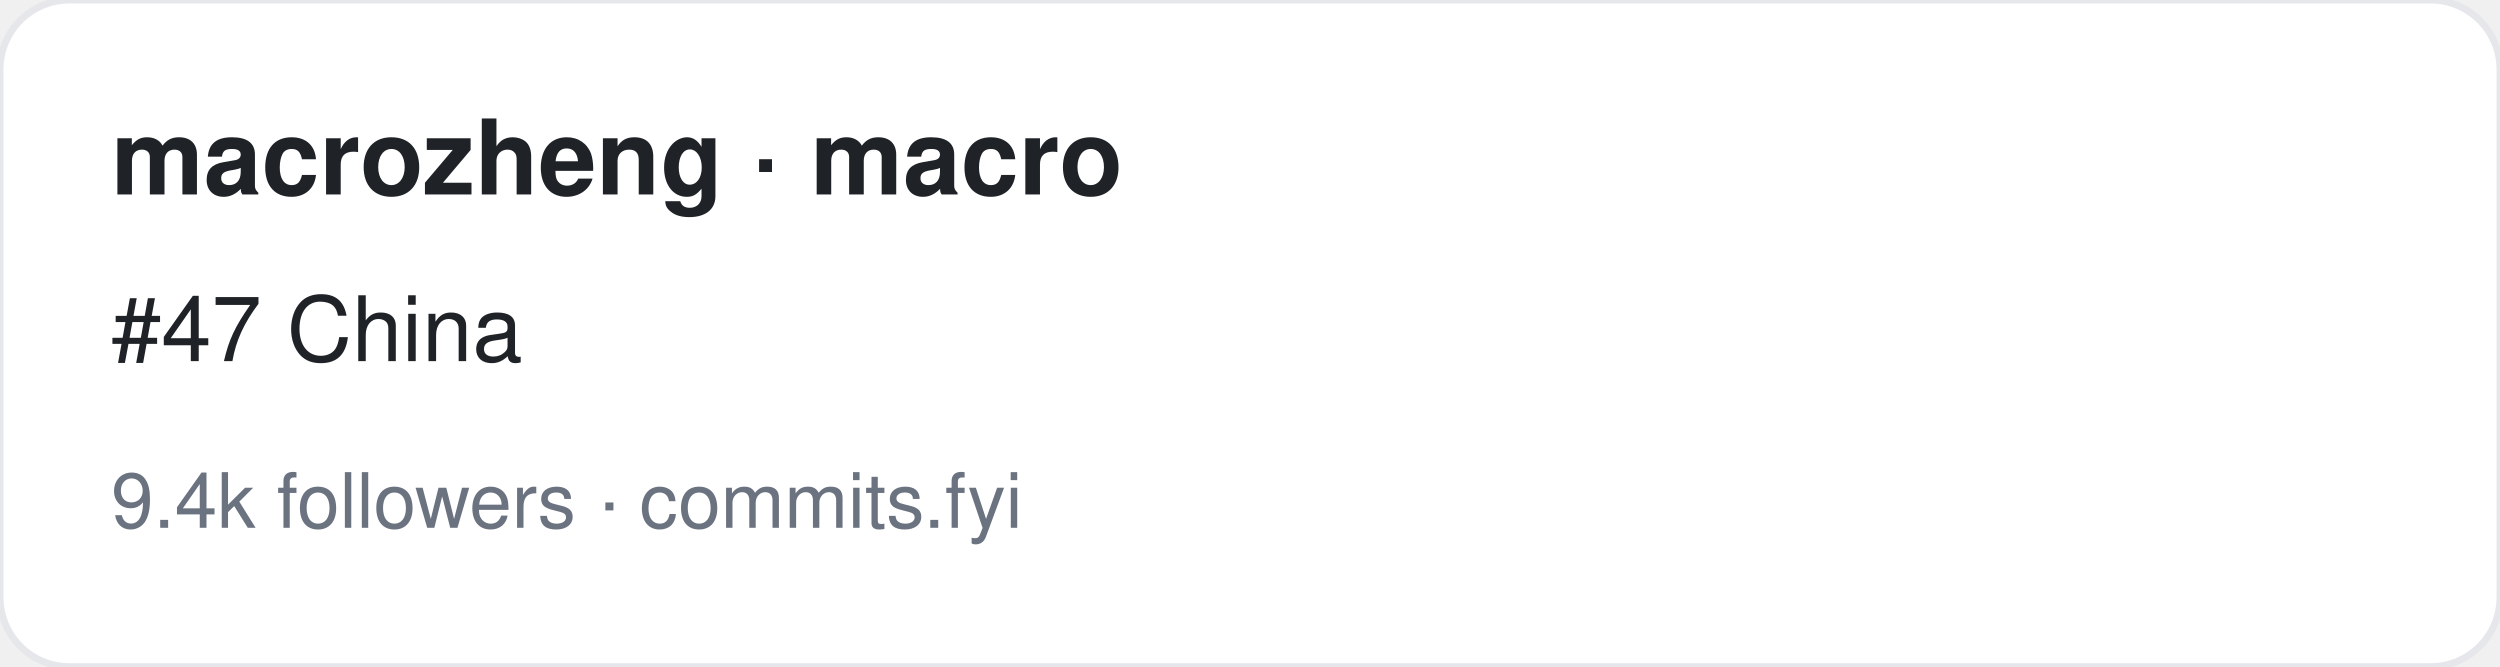
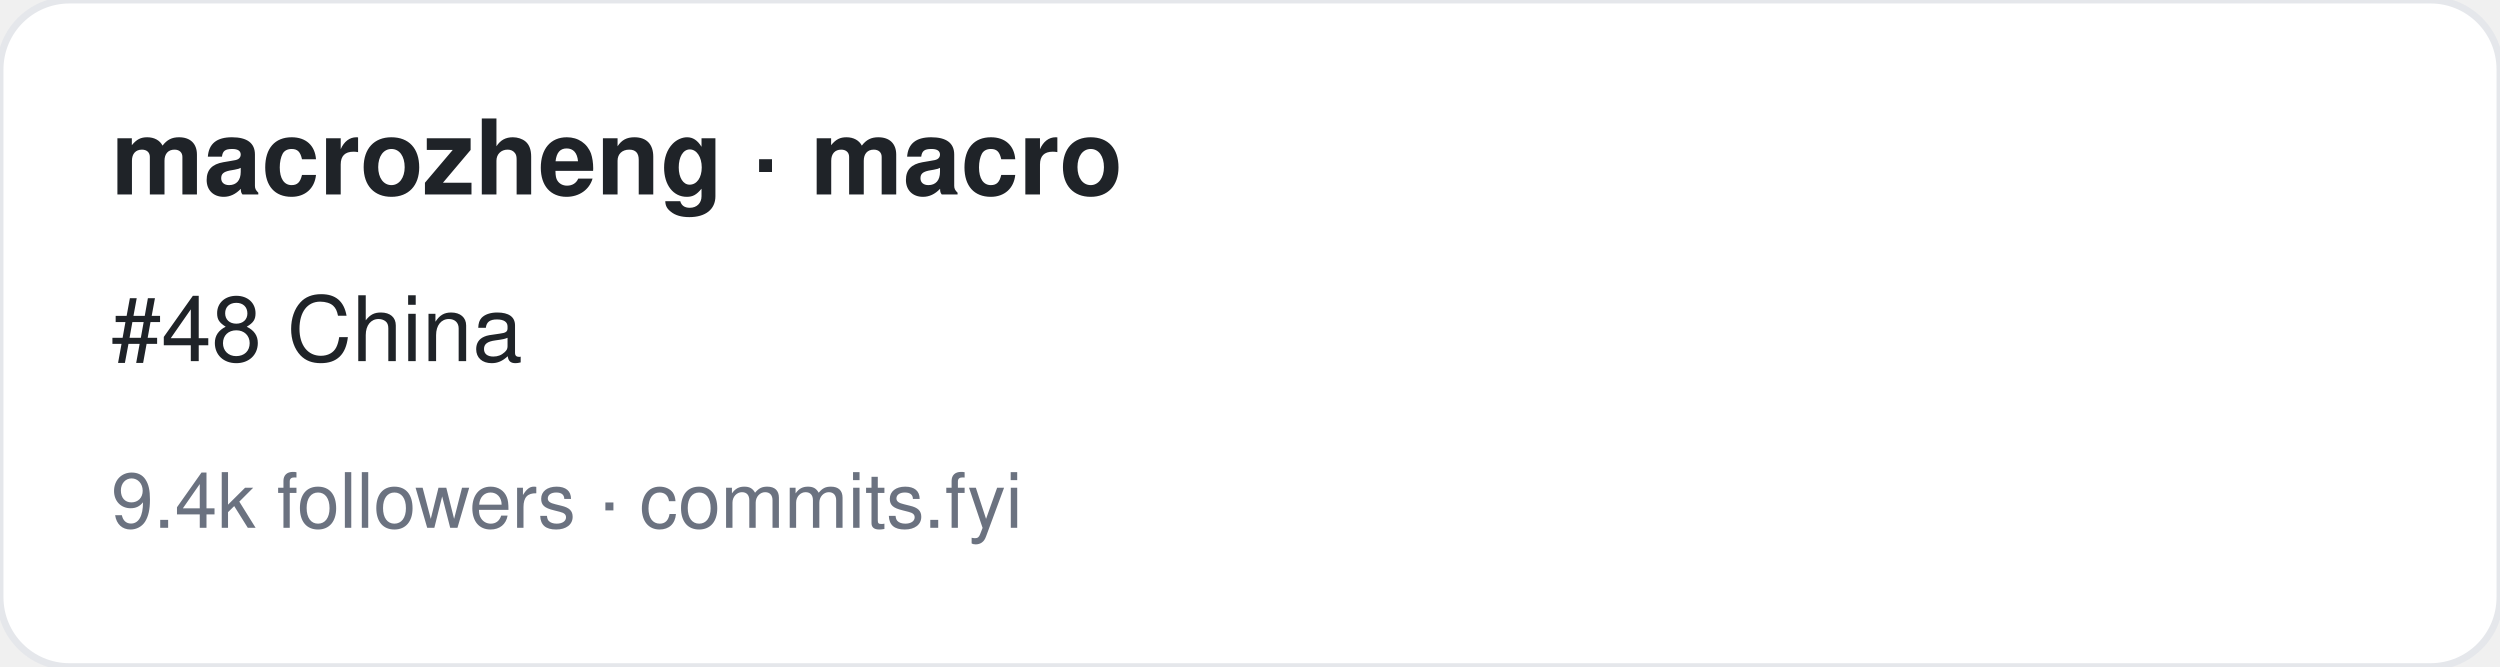
<svg xmlns="http://www.w3.org/2000/svg" width="360" height="96" viewBox="0 0 360 96" font-family="-apple-system,BlinkMacSystemFont,Segoe UI,Helvetica,Arial,sans-serif">
  <rect width="360" height="96" rx="10" fill="#ffffff" stroke="#e5e7eb" />
  <text x="16" y="28" font-size="15" font-weight="700" fill="#1f2328">macrozheng · macro</text>
-   <text x="16" y="52" font-size="13" fill="#1f2328">#47 China</text>
+   <text x="16" y="52" font-size="13" fill="#1f2328">#48 China</text>
  <text x="16" y="76" font-size="11" fill="#6b7280">9.4k followers · commits.fyi</text>
</svg>
